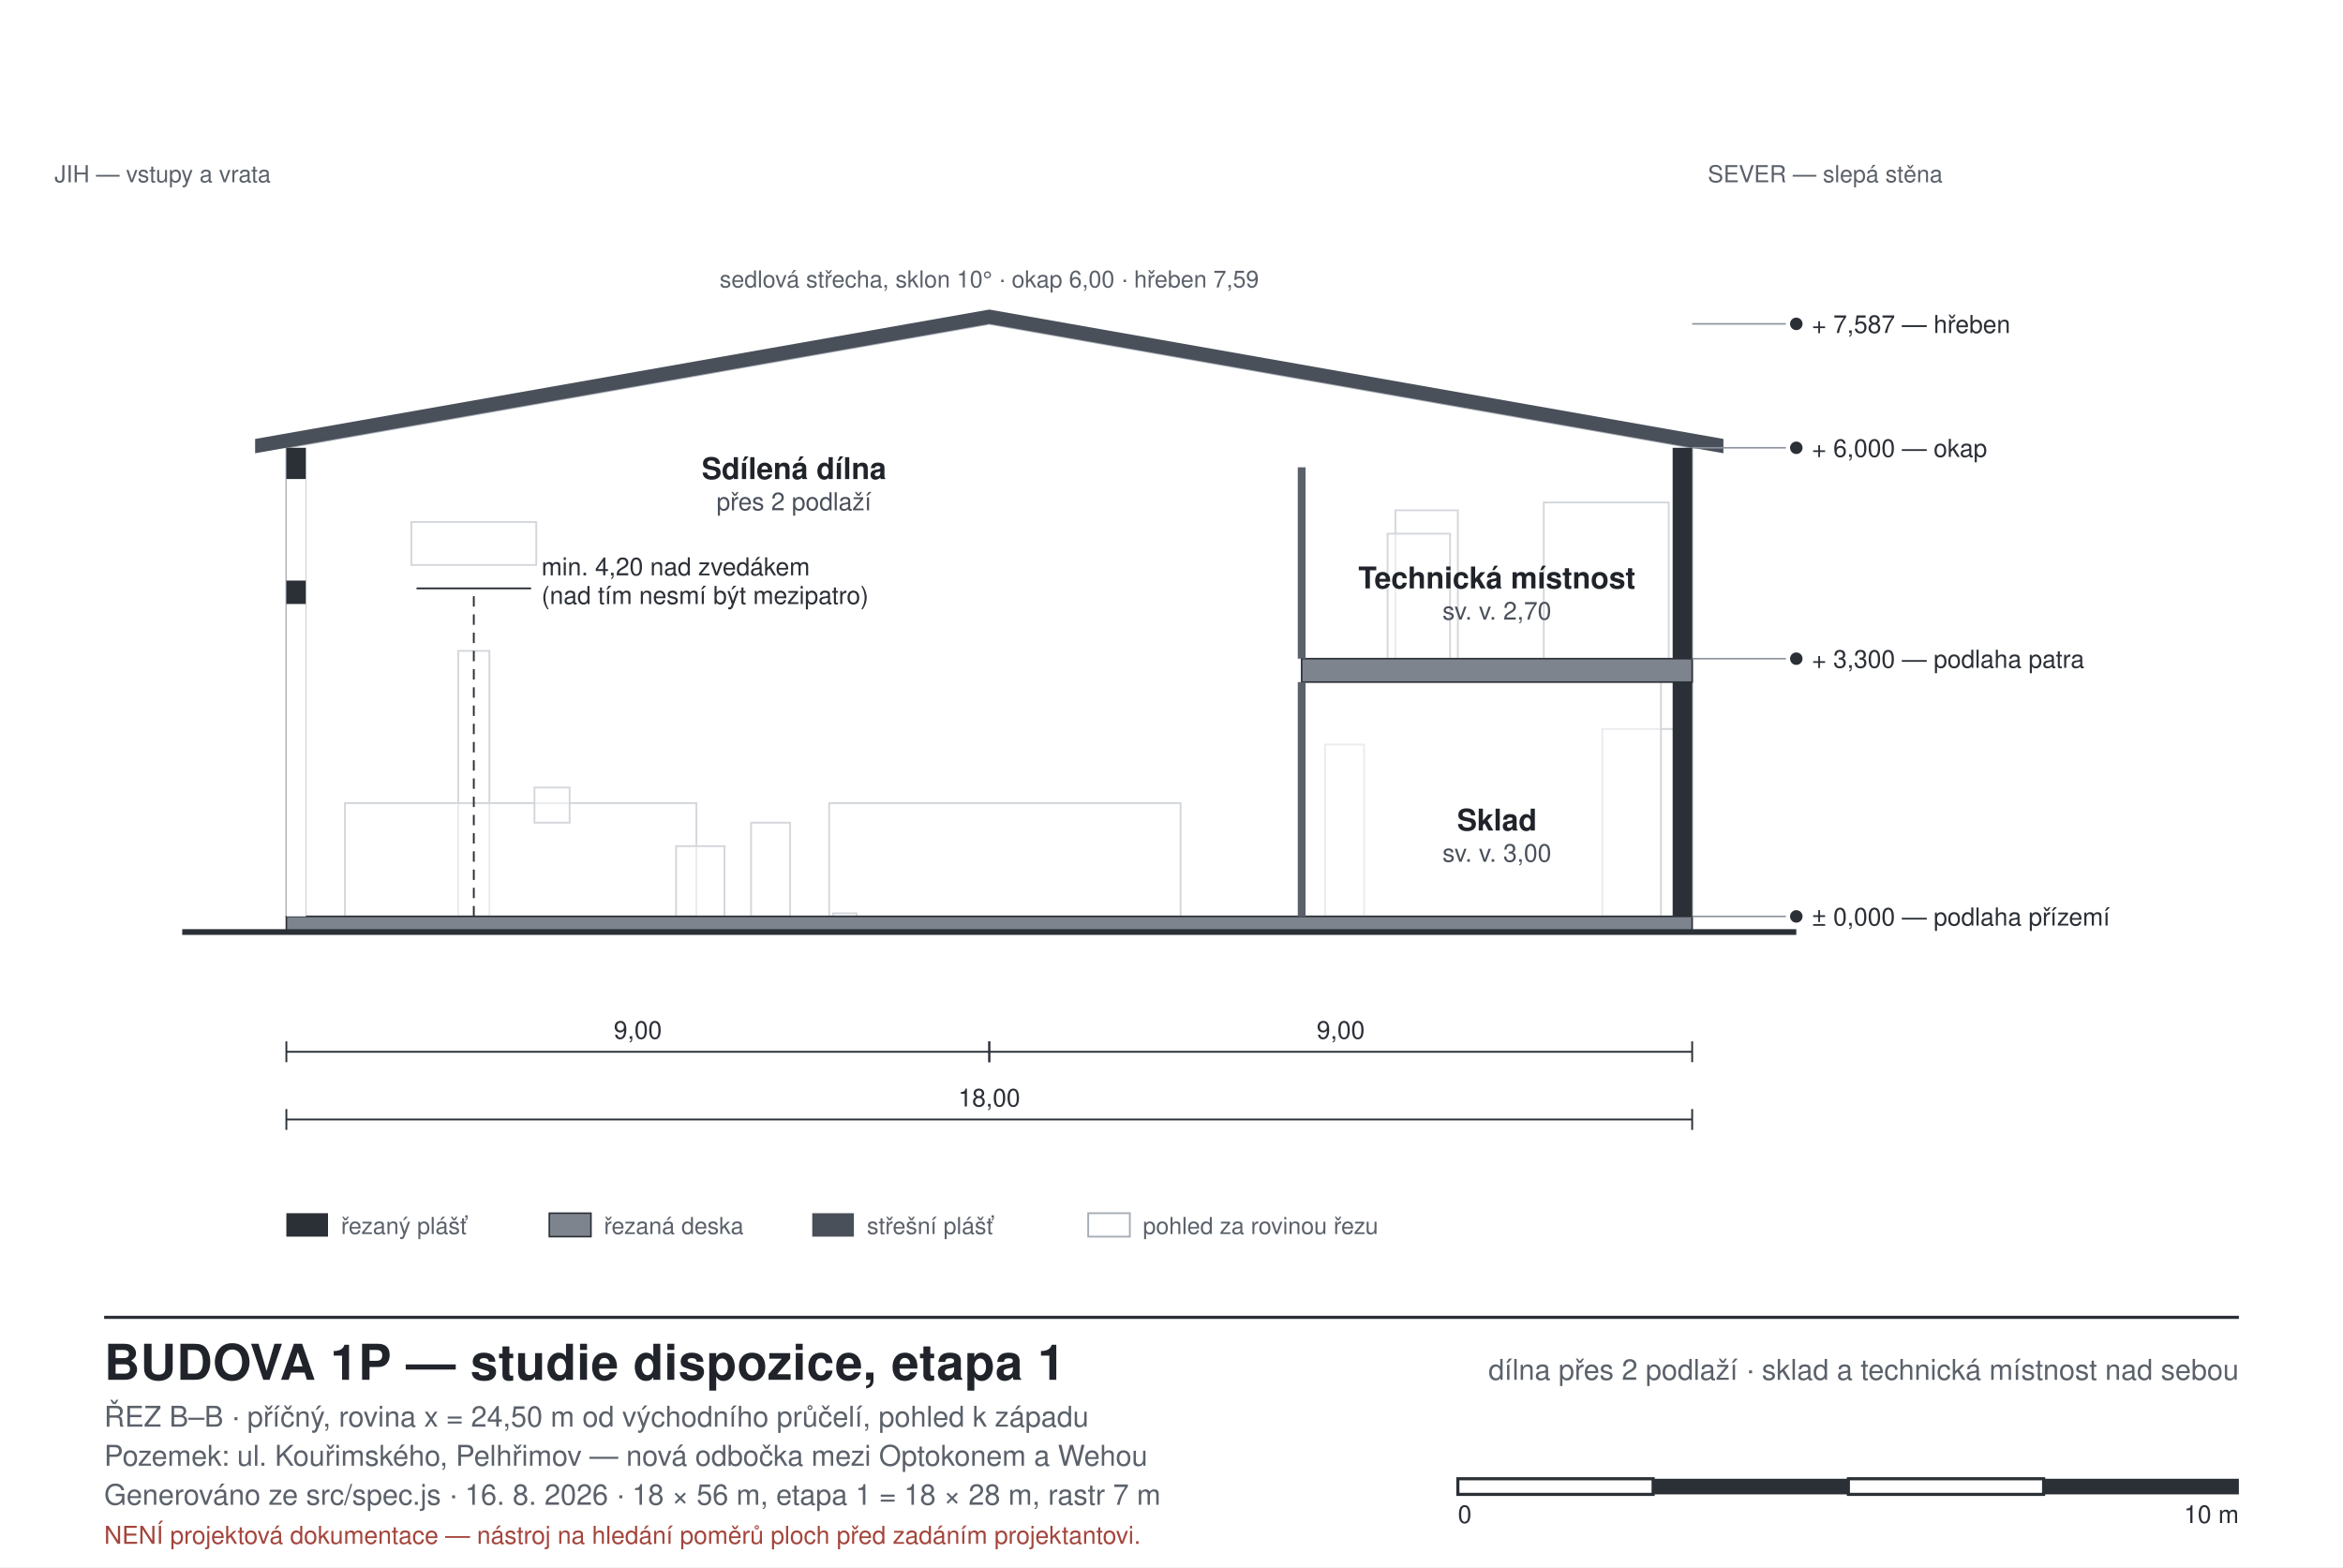
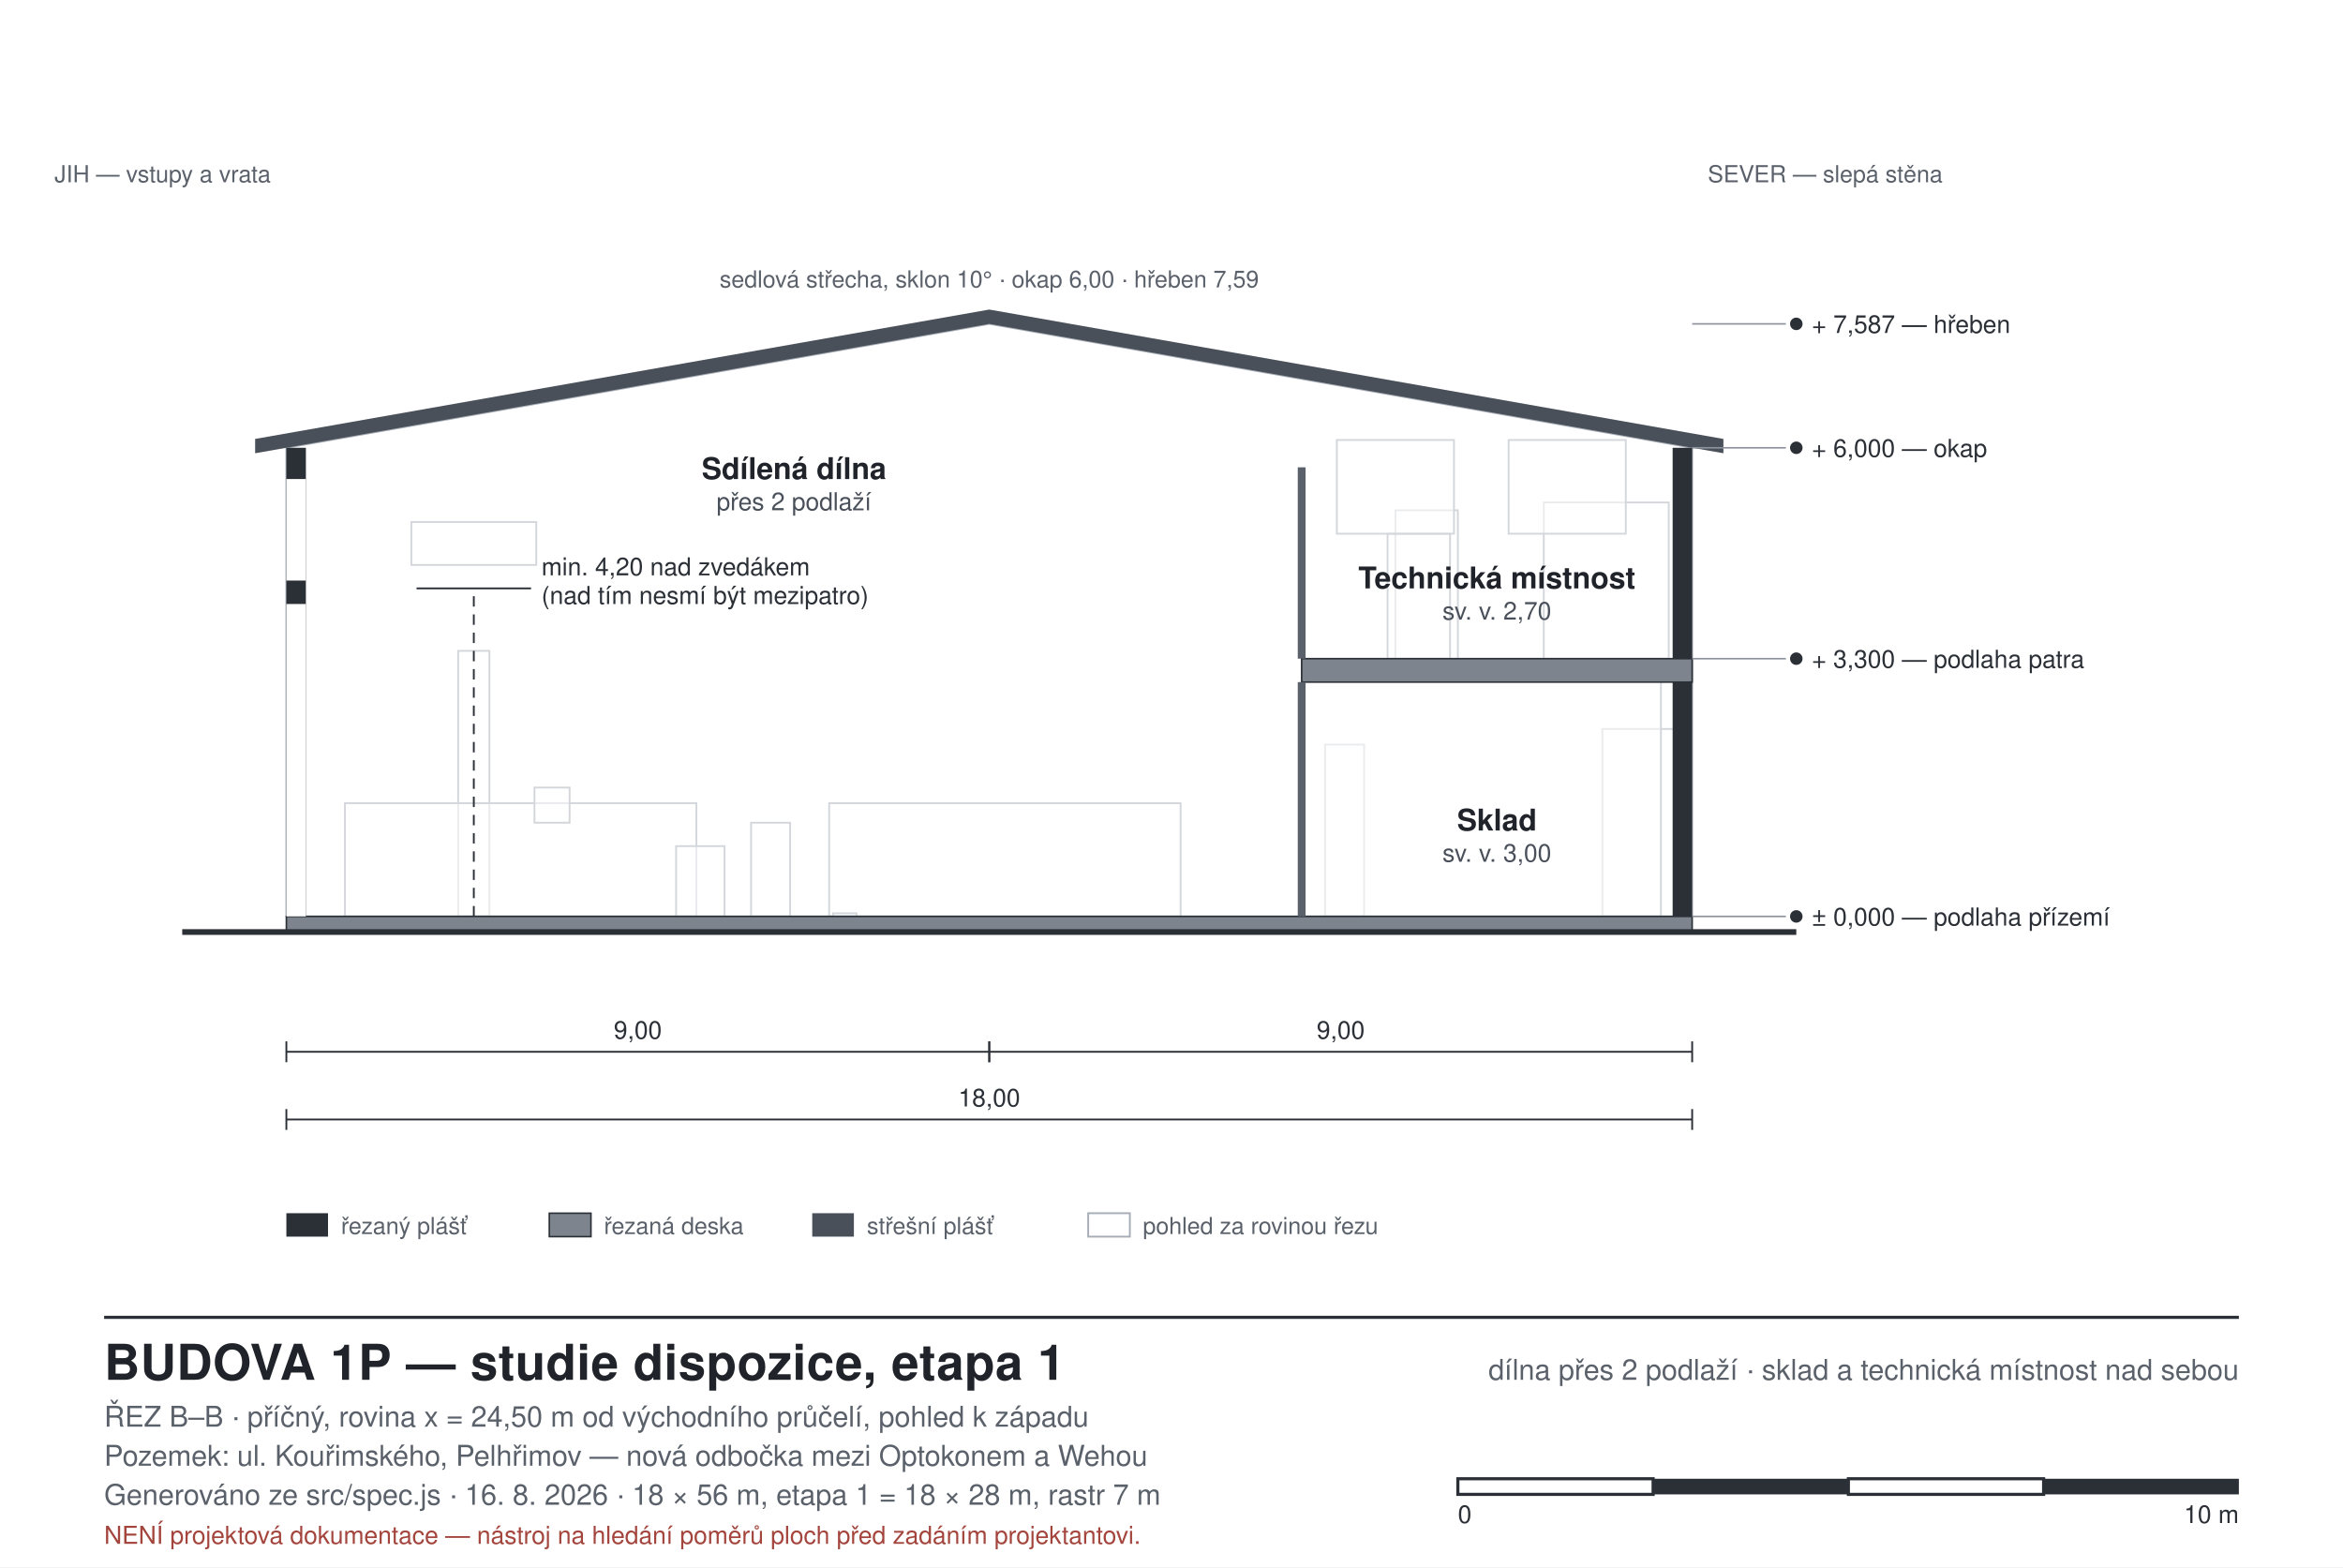
<svg xmlns="http://www.w3.org/2000/svg" width="900" height="602" viewBox="0 0 900 602" font-family="Helvetica, Arial, sans-serif">
  <style>
  .bg{fill:#ffffff}
  .wall{fill:#2b2f36;stroke:none}
  .walltemp{fill:#8f959d;stroke:#2b2f36;stroke-width:0.7;stroke-dasharray:4 3}
  .glassw{fill:#bcd9e6;stroke:#2b2f36;stroke-width:0.7}
  .part{fill:#5b616a;stroke:none}
  .partfire{fill:#b4544a;stroke:none}
  .room{stroke:none}
  .void{fill:#eceff3;stroke:#9aa1ab;stroke-width:0.8;stroke-dasharray:5 4}
  .furn{fill:#ffffff;fill-opacity:0.55;stroke:#6d747d;stroke-width:0.7}
  .furnkey{fill:#ffffff;fill-opacity:0.75;stroke:#2b2f36;stroke-width:1.1}
  .beyond{fill:#ffffff;fill-opacity:0.5;stroke:#a7adb6;stroke-width:0.7}
  .slab{fill:#7d848d;stroke:#2b2f36;stroke-width:0.6}
  .roof{fill:#4a505a;stroke:none}
  .ground{stroke:#2b2f36;stroke-width:2.2;fill:none}
  .grid{stroke:#c2c8d0;stroke-width:0.8;stroke-dasharray:9 4 2 4;fill:none}
  .dim{stroke:#2b2f36;stroke-width:0.7;fill:none}
  .lead{stroke:#8b929b;stroke-width:0.6;fill:none}
  .door{stroke:#2b2f36;stroke-width:0.9;fill:none}
  .frame{fill:none;stroke:#2b2f36;stroke-width:1.2}
  .thin{fill:none;stroke:#2b2f36;stroke-width:0.8}
  .hatch{fill:none;stroke:#2b2f36;stroke-width:0.7}
  text{fill:#20242a}
  .lbl{font-size:11px}
  .lblsm{font-size:9px;fill:#5b616a}
  .lblrm{font-size:11.5px;font-weight:700}
  .lblar{font-size:9.5px;fill:#4a505a}
  .ttl{font-size:19px;font-weight:700;letter-spacing:0.2px}
  .sub{font-size:11px;fill:#5b616a}
  .axis{font-size:10px;font-weight:700;fill:#2b2f36}
  .dimt{font-size:9.5px;fill:#2b2f36}
  .warn{font-size:9.5px;fill:#a3453c}
</style>
  <rect class="bg" x="0" y="0" width="900" height="602" />
  <rect x="615.5" y="280.0" width="33.0" height="72.0" class="beyond" />
  <rect x="509.0" y="286.0" width="15.0" height="66.0" class="beyond" />
  <rect x="500.0" y="253.0" width="138.0" height="99.0" class="beyond" />
  <rect x="176.0" y="250.0" width="12.0" height="102.0" class="beyond" />
  <rect x="132.5" y="308.5" width="135.0" height="43.5" class="beyond" />
  <rect x="318.5" y="308.5" width="135.0" height="43.5" class="beyond" />
  <rect x="259.7" y="325.0" width="18.6" height="27.0" class="beyond" />
  <rect x="288.5" y="316.0" width="15.0" height="36.0" class="beyond" />
  <rect x="205.3" y="302.5" width="13.5" height="13.5" class="beyond" />
  <rect x="158.0" y="200.5" width="48.0" height="16.5" class="beyond" />
  <rect x="320.0" y="350.8" width="9.0" height="1.2" class="beyond" />
  <rect x="593.0" y="193.0" width="48.0" height="60.0" class="beyond" />
  <rect x="536.0" y="196.0" width="24.0" height="57.0" class="beyond" />
  <rect x="533.0" y="205.0" width="24.0" height="48.0" class="beyond" />
+   <rect x="513.5" y="169.0" width="45.0" height="36.0" class="beyond" />
+   <rect x="579.5" y="169.0" width="45.0" height="36.0" class="beyond" />
  <polygon points="110.0,172.0 380.0,124.4 650.0,172.0 650.0,352.0 110.0,352.0" class="beyond" fill-opacity="0.2" />
  <rect x="110.0" y="352.0" width="540.0" height="6.0" class="slab" />
  <line x1="70.0" y1="358.0" x2="690.0" y2="358.0" class="ground" />
  <rect x="110.0" y="172.0" width="7.5" height="180.0" class="wall" />
  <rect x="642.5" y="172.0" width="7.5" height="180.0" class="wall" />
  <rect x="110.0" y="232.0" width="7.5" height="120.0" class="room" fill="#ffffff" stroke="#2b2f36" stroke-width="0.8" />
  <rect x="110.0" y="184.0" width="7.5" height="39.0" class="room" fill="#ffffff" stroke="#2b2f36" stroke-width="0.8" />
  <polygon points="98.0,174.1 380.0,124.4 662.0,174.1 662.0,168.6 380.0,118.9 98.0,168.6" class="roof" />
  <rect x="500.0" y="253.0" width="150.0" height="9.0" class="slab" />
  <rect x="498.5" y="262.0" width="3.0" height="90.0" class="part" />
  <rect x="498.5" y="179.5" width="3.0" height="73.5" class="part" />
  <text x="305.0" y="184.0" class="lblrm" text-anchor="middle">Sdílená dílna</text>
  <text x="305.0" y="196.0" class="lblar" text-anchor="middle">přes 2 podlaží</text>
  <text x="575.0" y="319.0" class="lblrm" text-anchor="middle">Sklad</text>
  <text x="575.0" y="331.0" class="lblar" text-anchor="middle">sv. v. 3,00</text>
  <text x="575.0" y="226.0" class="lblrm" text-anchor="middle">Technická místnost</text>
  <text x="575.0" y="238.0" class="lblar" text-anchor="middle">sv. v. 2,70</text>
  <line x1="182.0" y1="352.0" x2="182.0" y2="226.0" class="dim" stroke-dasharray="4 3" />
  <line x1="160.0" y1="226.0" x2="204.0" y2="226.0" class="dim" />
  <text x="208.0" y="221.0" class="dimt">min. 4,20 nad zvedákem</text>
  <text x="208.0" y="232.0" class="dimt">(nad tím nesmí být mezipatro)</text>
  <line x1="650.0" y1="352.0" x2="686.0" y2="352.0" class="lead" />
  <circle cx="690.0" cy="352.0" r="2.4" fill="#2b2f36" />
  <text x="696.0" y="355.5" class="dimt">± 0,000 — podlaha přízemí</text>
  <line x1="650.0" y1="253.0" x2="686.0" y2="253.0" class="lead" />
  <circle cx="690.0" cy="253.0" r="2.4" fill="#2b2f36" />
  <text x="696.0" y="256.5" class="dimt">+ 3,300 — podlaha patra</text>
  <line x1="650.0" y1="172.0" x2="686.0" y2="172.0" class="lead" />
  <circle cx="690.0" cy="172.0" r="2.4" fill="#2b2f36" />
  <text x="696.0" y="175.5" class="dimt">+ 6,000 — okap</text>
  <line x1="650.0" y1="124.4" x2="686.0" y2="124.4" class="lead" />
  <circle cx="690.0" cy="124.4" r="2.4" fill="#2b2f36" />
  <text x="696.0" y="127.9" class="dimt">+ 7,587 — hřeben</text>
  <line x1="110.0" y1="404.0" x2="380.0" y2="404.0" class="dim" />
  <line x1="110.0" y1="400.0" x2="110.0" y2="408.0" class="dim" />
  <line x1="380.0" y1="400.0" x2="380.0" y2="408.0" class="dim" />
  <text x="245.0" y="399.0" class="dimt" text-anchor="middle">9,00</text>
  <line x1="380.0" y1="404.0" x2="650.0" y2="404.0" class="dim" />
  <line x1="380.0" y1="400.0" x2="380.0" y2="408.0" class="dim" />
  <line x1="650.0" y1="400.0" x2="650.0" y2="408.0" class="dim" />
  <text x="515.0" y="399.0" class="dimt" text-anchor="middle">9,00</text>
  <line x1="110.0" y1="430.0" x2="650.0" y2="430.0" class="dim" />
  <line x1="110.0" y1="426.0" x2="110.0" y2="434.0" class="dim" />
  <line x1="650.0" y1="426.0" x2="650.0" y2="434.0" class="dim" />
  <text x="380.0" y="425.0" class="dimt" text-anchor="middle">18,00</text>
  <text x="104.0" y="70.0" class="lblsm" text-anchor="end">JIH — vstupy a vrata</text>
  <text x="656.0" y="70.0" class="lblsm">SEVER — slepá stěna</text>
  <text x="380.0" y="110.4" class="lblsm" text-anchor="middle">sedlová střecha, sklon 10° · okap 6,00 · hřeben 7,59</text>
  <rect x="110.0" y="466.0" width="16.0" height="9.0" class="wall" />
  <text x="131.0" y="474.0" class="lblsm">řezaný plášť</text>
  <rect x="211.0" y="466.0" width="16.0" height="9.0" class="slab" />
  <text x="232.0" y="474.0" class="lblsm">řezaná deska</text>
  <rect x="312.0" y="466.0" width="16.0" height="9.0" class="roof" />
  <text x="333.0" y="474.0" class="lblsm">střešní plášť</text>
  <rect x="418.0" y="466.0" width="16.0" height="9.0" class="beyond" />
  <text x="439.0" y="474.0" class="lblsm">pohled za rovinou řezu</text>
  <line x1="40.0" y1="506.0" x2="860.0" y2="506.0" class="frame" />
  <text x="40.0" y="530.0" class="ttl">BUDOVA 1P — studie dispozice, etapa 1</text>
  <text x="40.0" y="548.0" class="sub">ŘEZ B–B · příčný, rovina x = 24,50 m od východního průčelí, pohled k západu</text>
  <text x="40.0" y="563.0" class="sub">Pozemek: ul. Kouřimského, Pelhřimov — nová odbočka mezi Optokonem a Wehou</text>
  <text x="40.0" y="578.0" class="sub">Generováno ze src/spec.js · 16. 8. 2026 · 18 × 56 m, etapa 1 = 18 × 28 m, rastr 7 m</text>
  <text x="40.0" y="593.0" class="warn">NENÍ projektová dokumentace — nástroj na hledání poměrů ploch před zadáním projektantovi.</text>
  <text x="860.0" y="530.0" class="sub" text-anchor="end">dílna přes 2 podlaží · sklad a technická místnost nad sebou</text>
  <rect x="560.0" y="568.0" width="75.0" height="6.0" class="frame" />
  <rect x="635.0" y="568.0" width="75.0" height="6.0" class="wall" />
  <rect x="710.0" y="568.0" width="75.0" height="6.0" class="frame" />
  <rect x="785.0" y="568.0" width="75.0" height="6.0" class="wall" />
  <text x="560.0" y="585.0" class="dimt">0</text>
  <text x="860.0" y="585.0" class="dimt" text-anchor="end">10 m</text>
</svg>
